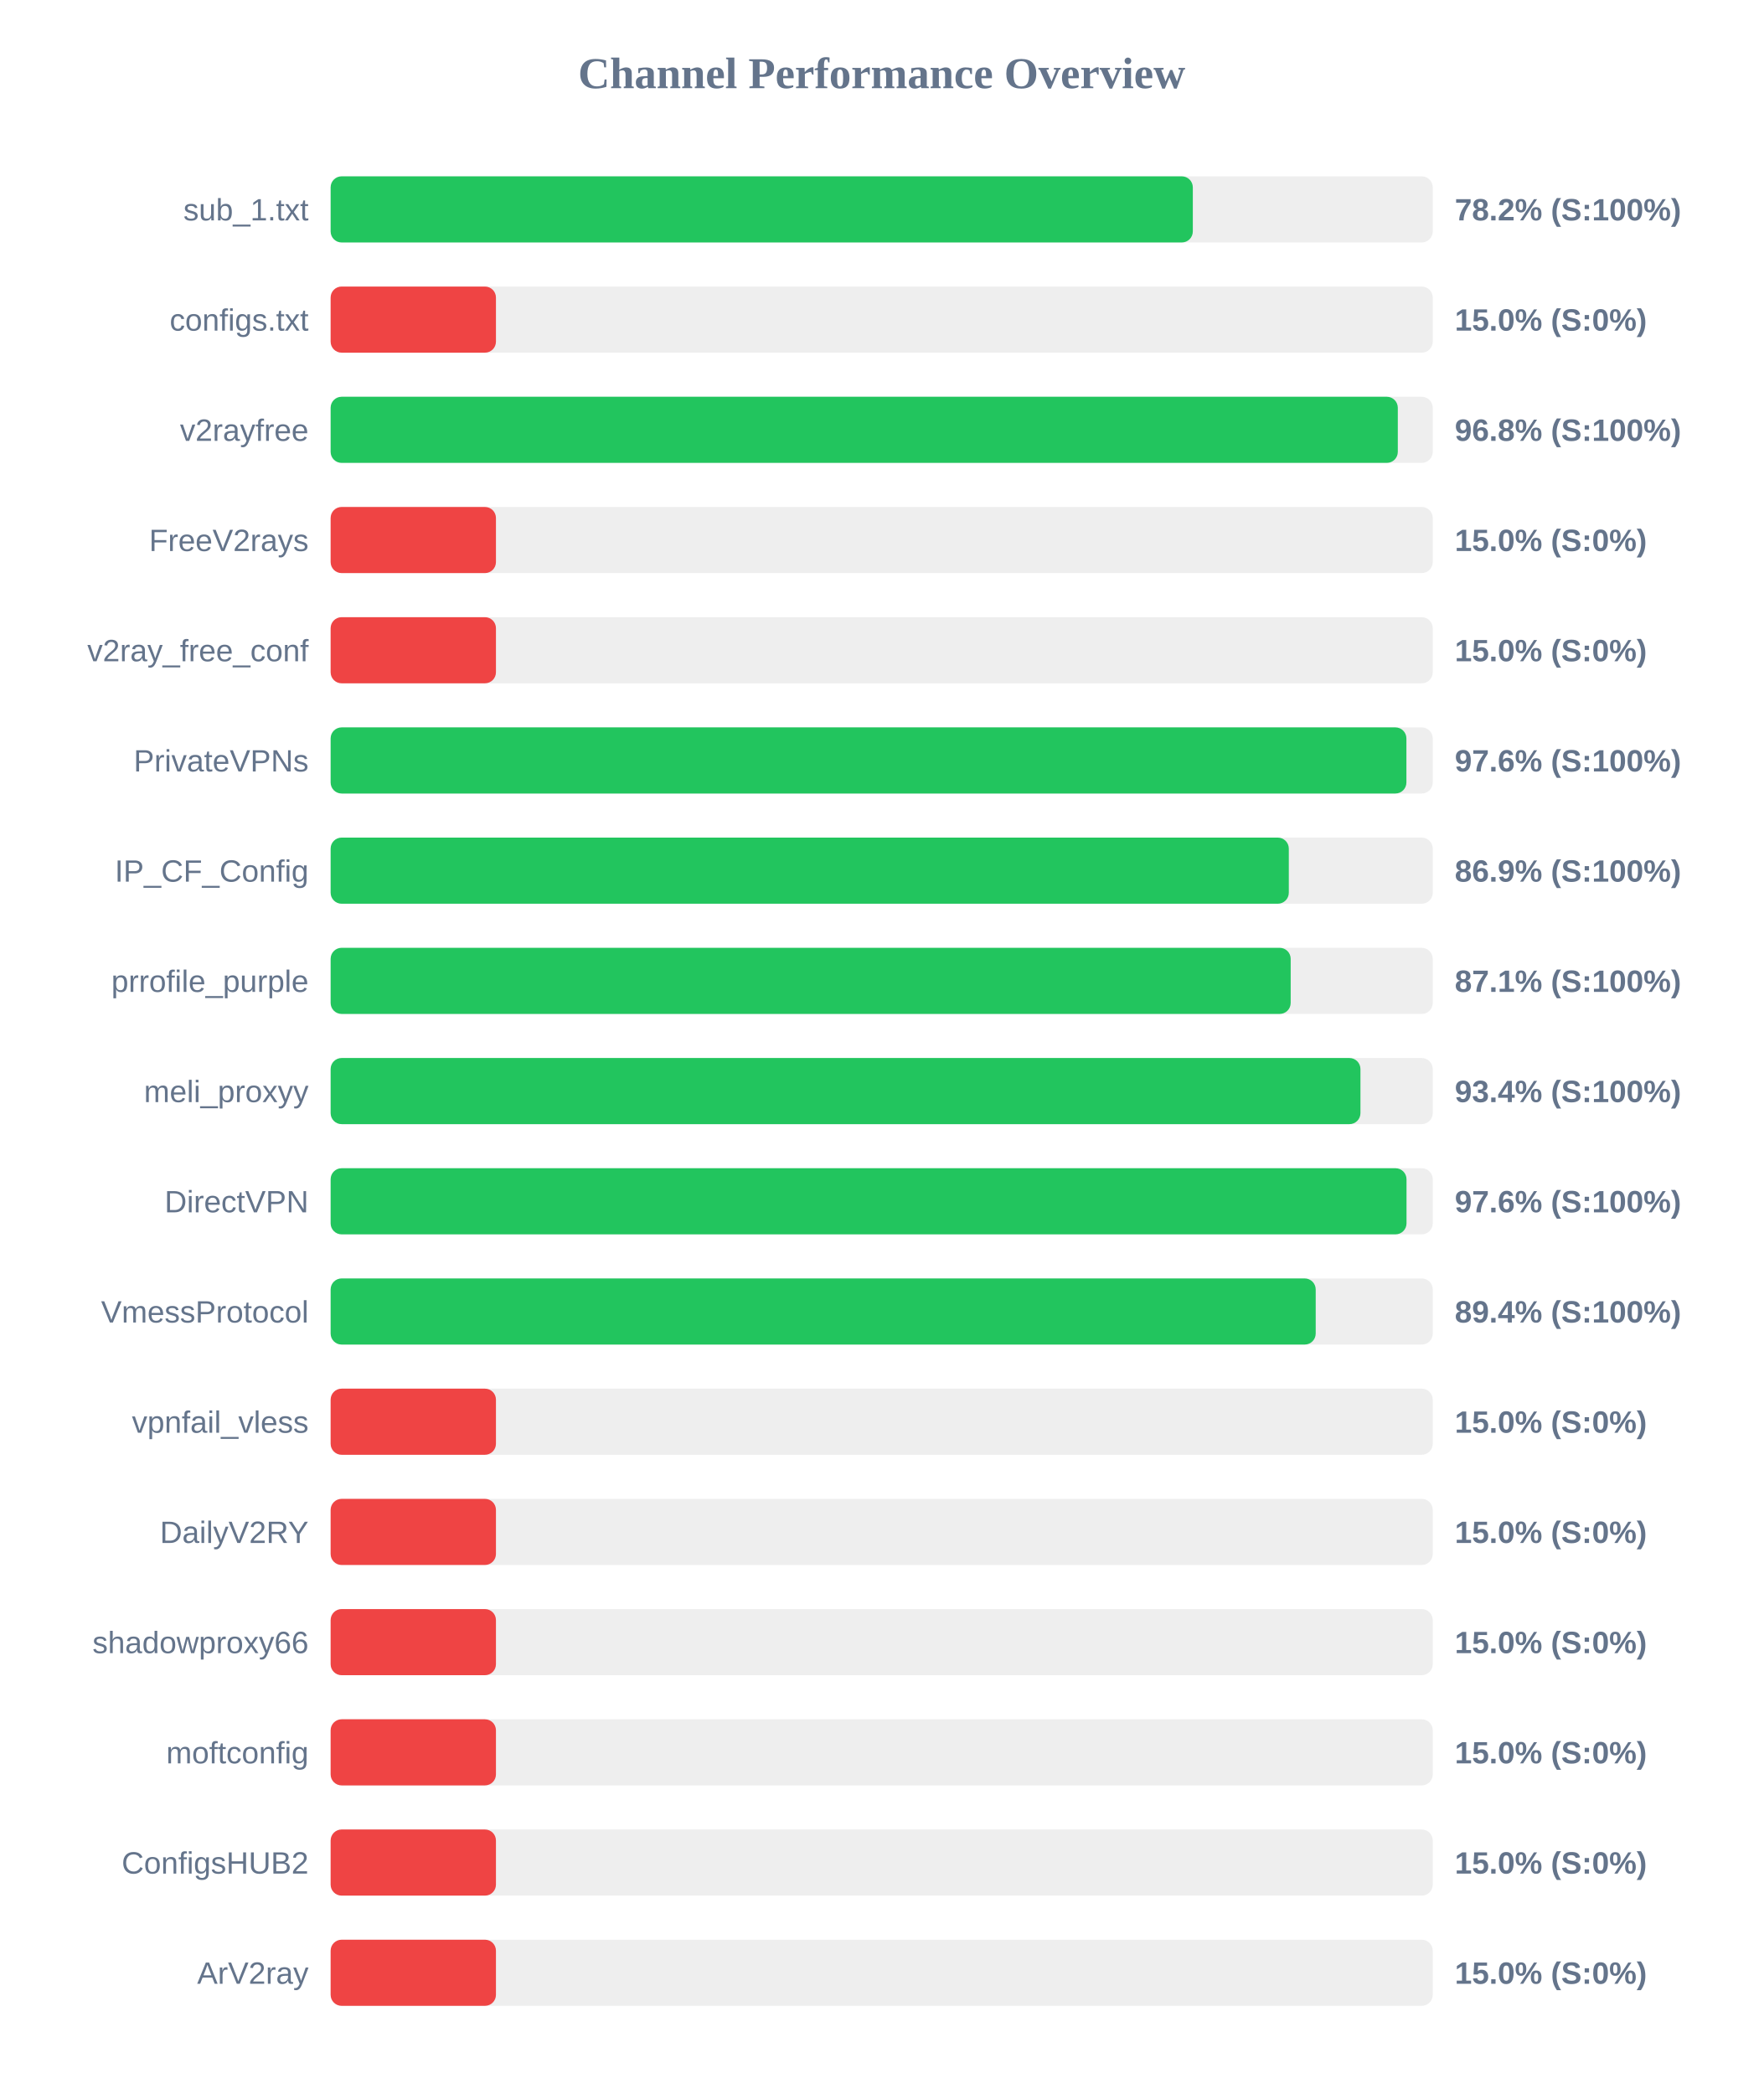
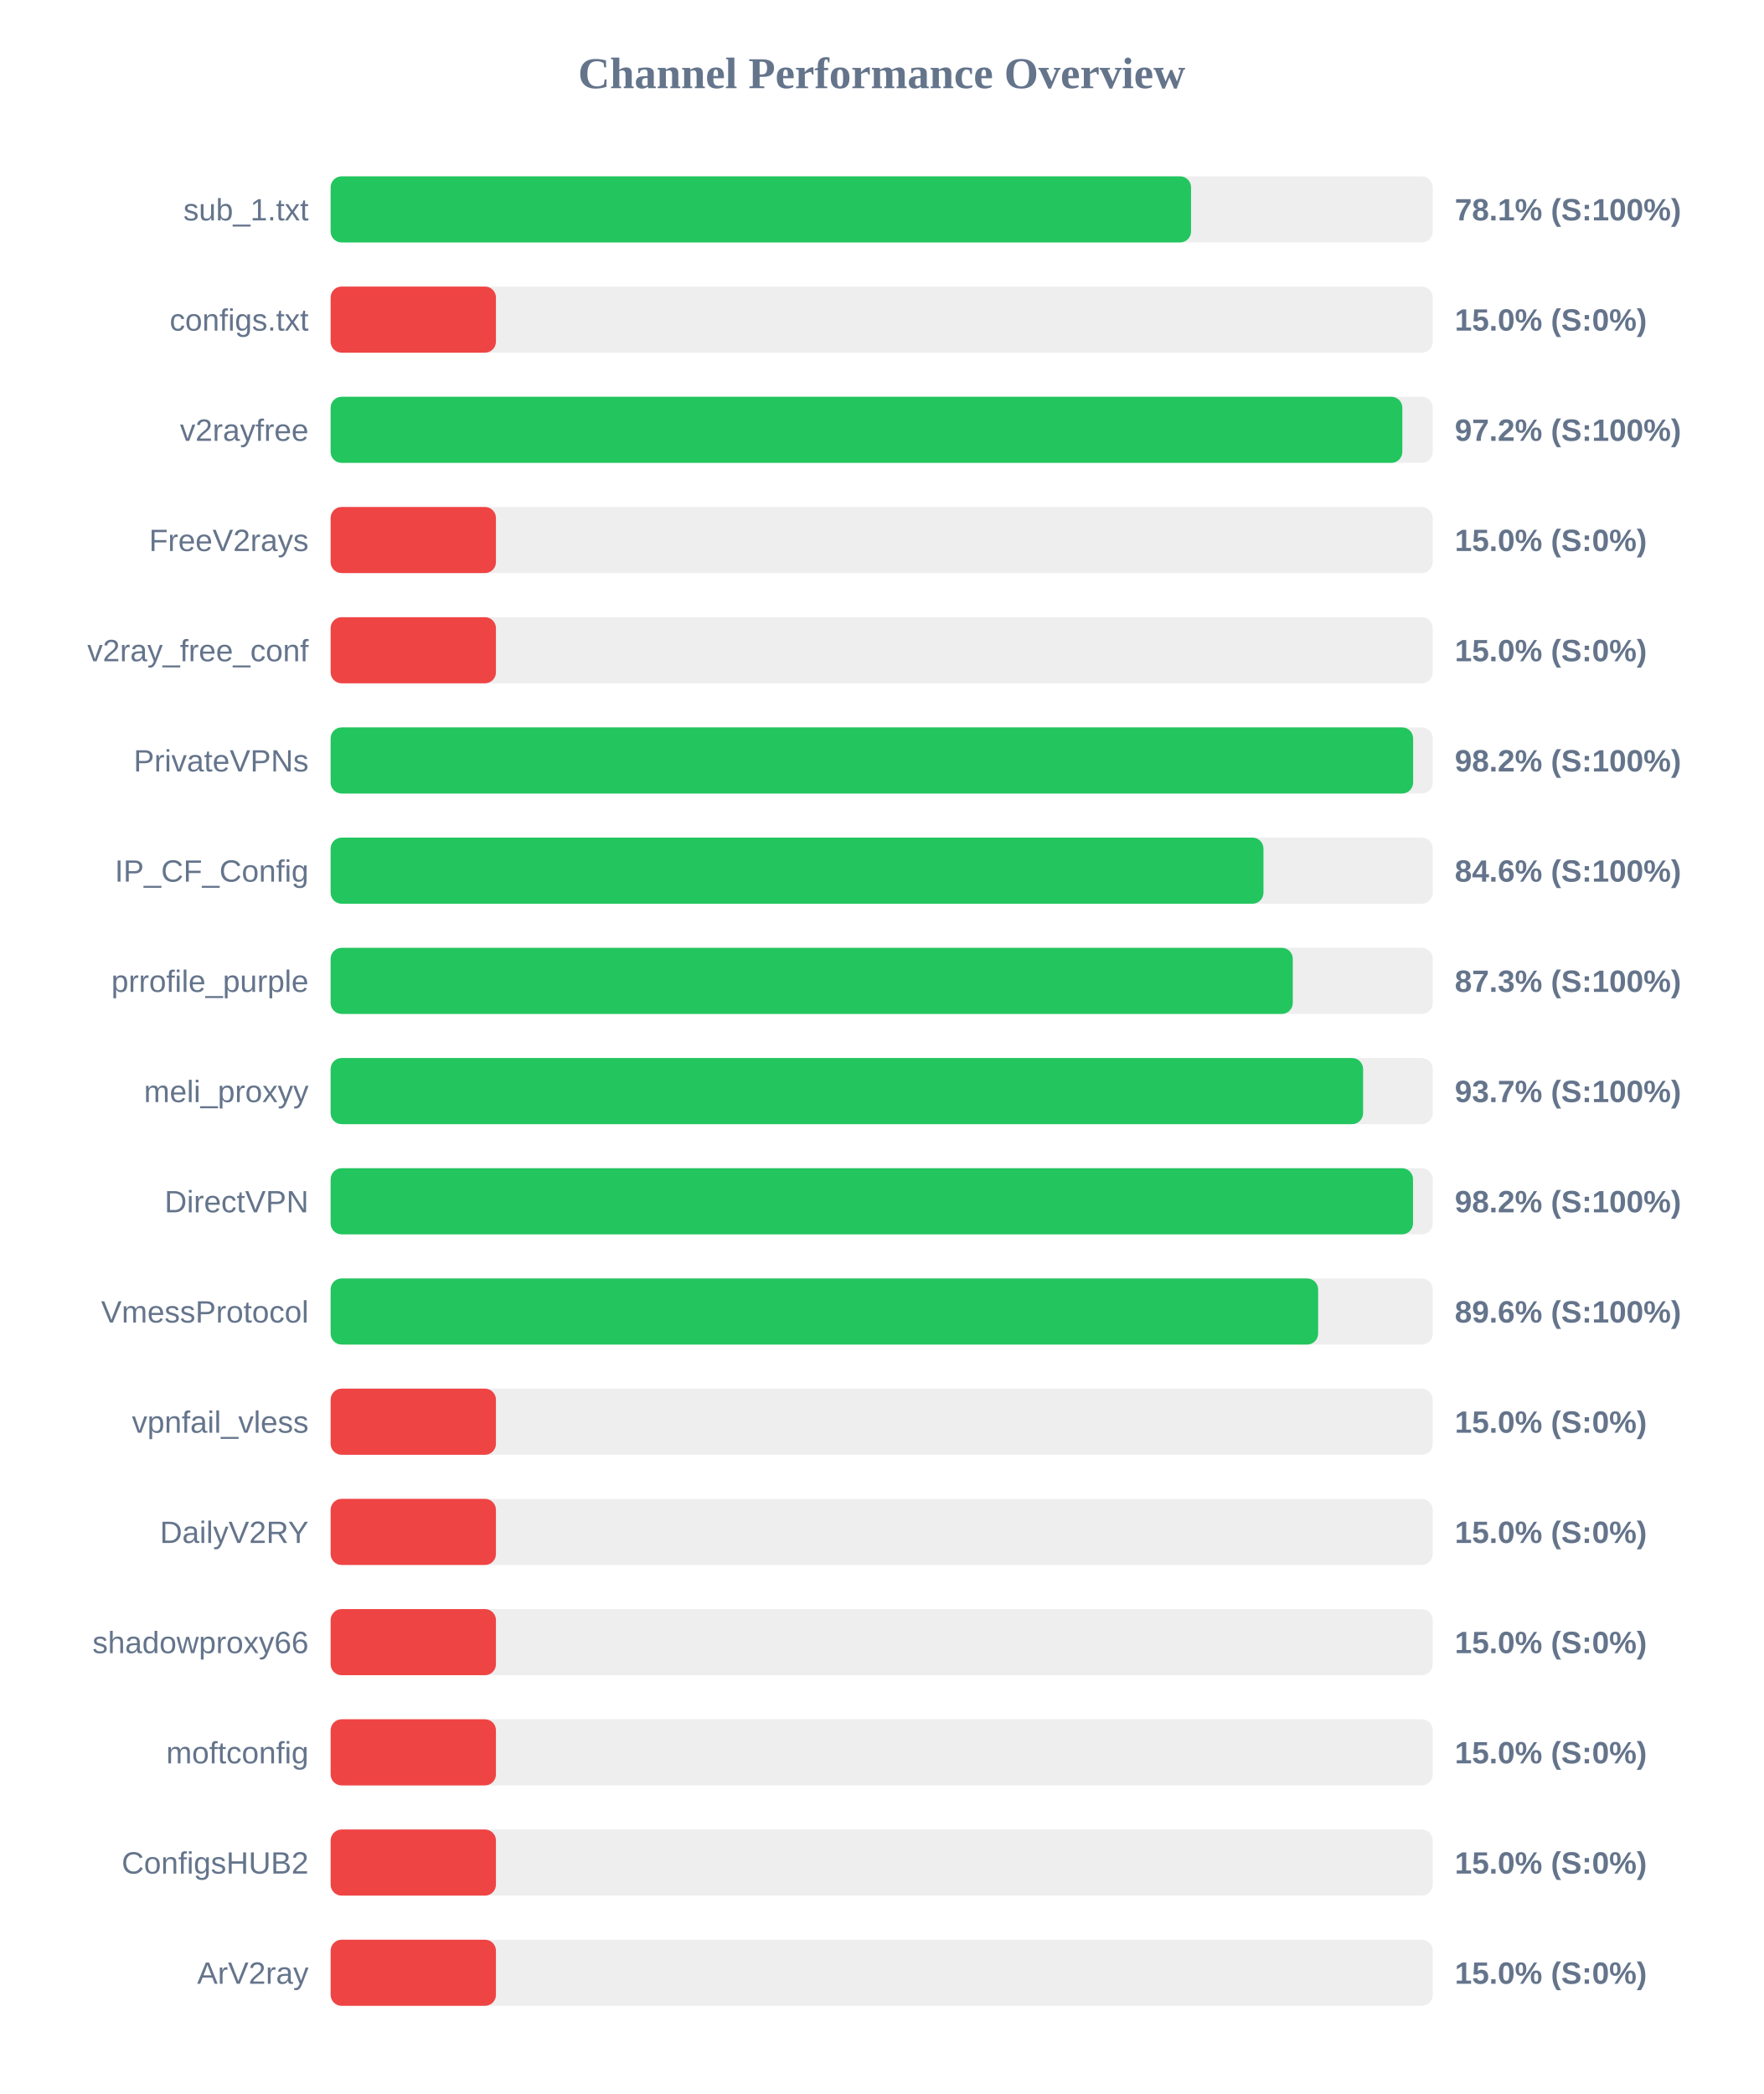
<svg xmlns="http://www.w3.org/2000/svg" width="800" height="950" version="1.1">
  <style>
        .row { font: 14px Arial; fill: #64748b; }
        .score { font: bold 14px Arial; fill: #64748b; }
    </style>
  <text x="400" y="40" text-anchor="middle" font-size="20px" font-weight="bold" fill="#64748b">Channel Performance Overview</text>
  <rect x="150" y="80" width="500" height="30" fill="#eee" rx="5" />
-   <rect x="150" y="80" width="391.15" height="30" fill="#22c55e" rx="5" />
+   <rect x="150" y="80" width="390.35" height="30" fill="#22c55e" rx="5" />
  <text x="140" y="100" text-anchor="end" class="row">sub_1.txt</text>
-   <text x="660" y="100" text-anchor="start" class="score">78.2% (S:100%)</text>
+   <text x="660" y="100" text-anchor="start" class="score">78.1% (S:100%)</text>
  <rect x="150" y="130" width="500" height="30" fill="#eee" rx="5" />
  <rect x="150" y="130" width="75.0" height="30" fill="#ef4444" rx="5" />
  <text x="140" y="150" text-anchor="end" class="row">configs.txt</text>
  <text x="660" y="150" text-anchor="start" class="score">15.0% (S:0%)</text>
  <rect x="150" y="180" width="500" height="30" fill="#eee" rx="5" />
-   <rect x="150" y="180" width="484.15" height="30" fill="#22c55e" rx="5" />
+   <rect x="150" y="180" width="486.2" height="30" fill="#22c55e" rx="5" />
  <text x="140" y="200" text-anchor="end" class="row">v2rayfree</text>
-   <text x="660" y="200" text-anchor="start" class="score">96.8% (S:100%)</text>
+   <text x="660" y="200" text-anchor="start" class="score">97.2% (S:100%)</text>
  <rect x="150" y="230" width="500" height="30" fill="#eee" rx="5" />
  <rect x="150" y="230" width="75.0" height="30" fill="#ef4444" rx="5" />
  <text x="140" y="250" text-anchor="end" class="row">FreeV2rays</text>
  <text x="660" y="250" text-anchor="start" class="score">15.0% (S:0%)</text>
  <rect x="150" y="280" width="500" height="30" fill="#eee" rx="5" />
  <rect x="150" y="280" width="75.0" height="30" fill="#ef4444" rx="5" />
  <text x="140" y="300" text-anchor="end" class="row">v2ray_free_conf</text>
  <text x="660" y="300" text-anchor="start" class="score">15.0% (S:0%)</text>
  <rect x="150" y="330" width="500" height="30" fill="#eee" rx="5" />
-   <rect x="150" y="330" width="488.05" height="30" fill="#22c55e" rx="5" />
+   <rect x="150" y="330" width="491.1" height="30" fill="#22c55e" rx="5" />
  <text x="140" y="350" text-anchor="end" class="row">PrivateVPNs</text>
-   <text x="660" y="350" text-anchor="start" class="score">97.6% (S:100%)</text>
+   <text x="660" y="350" text-anchor="start" class="score">98.2% (S:100%)</text>
  <rect x="150" y="380" width="500" height="30" fill="#eee" rx="5" />
-   <rect x="150" y="380" width="434.7" height="30" fill="#22c55e" rx="5" />
+   <rect x="150" y="380" width="423.2" height="30" fill="#22c55e" rx="5" />
  <text x="140" y="400" text-anchor="end" class="row">IP_CF_Config</text>
-   <text x="660" y="400" text-anchor="start" class="score">86.9% (S:100%)</text>
+   <text x="660" y="400" text-anchor="start" class="score">84.6% (S:100%)</text>
  <rect x="150" y="430" width="500" height="30" fill="#eee" rx="5" />
-   <rect x="150" y="430" width="435.55" height="30" fill="#22c55e" rx="5" />
+   <rect x="150" y="430" width="436.5" height="30" fill="#22c55e" rx="5" />
  <text x="140" y="450" text-anchor="end" class="row">prrofile_purple</text>
-   <text x="660" y="450" text-anchor="start" class="score">87.1% (S:100%)</text>
+   <text x="660" y="450" text-anchor="start" class="score">87.3% (S:100%)</text>
  <rect x="150" y="480" width="500" height="30" fill="#eee" rx="5" />
-   <rect x="150" y="480" width="467.2" height="30" fill="#22c55e" rx="5" />
+   <rect x="150" y="480" width="468.4" height="30" fill="#22c55e" rx="5" />
  <text x="140" y="500" text-anchor="end" class="row">meli_proxyy</text>
-   <text x="660" y="500" text-anchor="start" class="score">93.4% (S:100%)</text>
+   <text x="660" y="500" text-anchor="start" class="score">93.7% (S:100%)</text>
  <rect x="150" y="530" width="500" height="30" fill="#eee" rx="5" />
-   <rect x="150" y="530" width="488.1" height="30" fill="#22c55e" rx="5" />
+   <rect x="150" y="530" width="491.05" height="30" fill="#22c55e" rx="5" />
  <text x="140" y="550" text-anchor="end" class="row">DirectVPN</text>
-   <text x="660" y="550" text-anchor="start" class="score">97.6% (S:100%)</text>
+   <text x="660" y="550" text-anchor="start" class="score">98.2% (S:100%)</text>
  <rect x="150" y="580" width="500" height="30" fill="#eee" rx="5" />
-   <rect x="150" y="580" width="446.9" height="30" fill="#22c55e" rx="5" />
+   <rect x="150" y="580" width="448.0" height="30" fill="#22c55e" rx="5" />
  <text x="140" y="600" text-anchor="end" class="row">VmessProtocol</text>
-   <text x="660" y="600" text-anchor="start" class="score">89.4% (S:100%)</text>
+   <text x="660" y="600" text-anchor="start" class="score">89.6% (S:100%)</text>
  <rect x="150" y="630" width="500" height="30" fill="#eee" rx="5" />
  <rect x="150" y="630" width="75.0" height="30" fill="#ef4444" rx="5" />
  <text x="140" y="650" text-anchor="end" class="row">vpnfail_vless</text>
  <text x="660" y="650" text-anchor="start" class="score">15.0% (S:0%)</text>
  <rect x="150" y="680" width="500" height="30" fill="#eee" rx="5" />
  <rect x="150" y="680" width="75.0" height="30" fill="#ef4444" rx="5" />
  <text x="140" y="700" text-anchor="end" class="row">DailyV2RY</text>
  <text x="660" y="700" text-anchor="start" class="score">15.0% (S:0%)</text>
  <rect x="150" y="730" width="500" height="30" fill="#eee" rx="5" />
  <rect x="150" y="730" width="75.0" height="30" fill="#ef4444" rx="5" />
  <text x="140" y="750" text-anchor="end" class="row">shadowproxy66</text>
  <text x="660" y="750" text-anchor="start" class="score">15.0% (S:0%)</text>
  <rect x="150" y="780" width="500" height="30" fill="#eee" rx="5" />
  <rect x="150" y="780" width="75.0" height="30" fill="#ef4444" rx="5" />
  <text x="140" y="800" text-anchor="end" class="row">moftconfig</text>
  <text x="660" y="800" text-anchor="start" class="score">15.0% (S:0%)</text>
  <rect x="150" y="830" width="500" height="30" fill="#eee" rx="5" />
  <rect x="150" y="830" width="75.0" height="30" fill="#ef4444" rx="5" />
  <text x="140" y="850" text-anchor="end" class="row">ConfigsHUB2</text>
  <text x="660" y="850" text-anchor="start" class="score">15.0% (S:0%)</text>
  <rect x="150" y="880" width="500" height="30" fill="#eee" rx="5" />
  <rect x="150" y="880" width="75.0" height="30" fill="#ef4444" rx="5" />
  <text x="140" y="900" text-anchor="end" class="row">ArV2ray</text>
  <text x="660" y="900" text-anchor="start" class="score">15.0% (S:0%)</text>
</svg>
